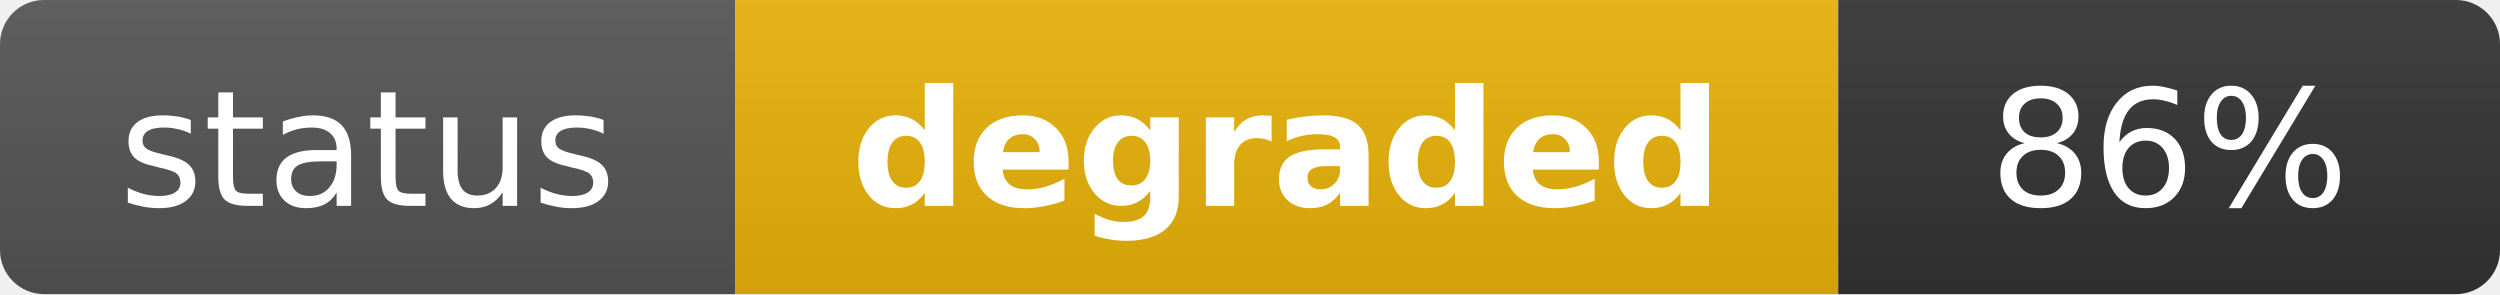
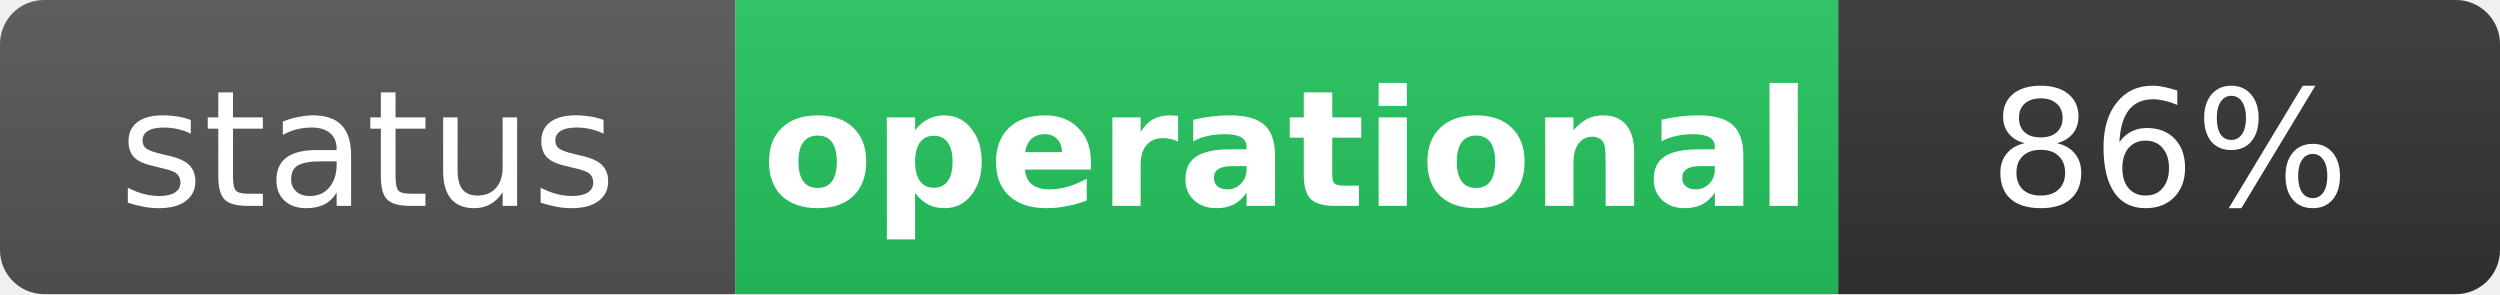
- <svg xmlns="http://www.w3.org/2000/svg" width="170" height="20" role="img" aria-label="status: degraded">
+ <svg xmlns="http://www.w3.org/2000/svg" width="170" height="20" role="img" aria-label="status: operational">
  <linearGradient id="s" x2="0" y2="100%">
    <stop offset="0" stop-color="#bbb" stop-opacity=".1" />
    <stop offset="1" stop-opacity=".1" />
  </linearGradient>
  <clipPath id="r">
    <rect width="170" height="20" rx="3" fill="#fff" />
  </clipPath>
  <g clip-path="url(#r)">
    <rect width="50" height="20" fill="#555" />
-     <rect x="50" width="75" height="20" fill="#eab308" />
+     <rect x="50" width="75" height="20" fill="#22c55e" />
    <rect x="125" width="45" height="20" fill="#333" />
    <rect width="170" height="20" fill="url(#s)" />
  </g>
  <g fill="#fff" text-anchor="middle" font-family="Verdana,Geneva,DejaVu Sans,sans-serif" text-rendering="geometricPrecision" font-size="11">
    <text x="25" y="14" fill="#fff">status</text>
-     <text x="87.5" y="14" fill="#fff" font-weight="bold">degraded</text>
+     <text x="87.5" y="14" fill="#fff" font-weight="bold">operational</text>
    <text x="147.5" y="14" fill="#fff">86%</text>
  </g>
</svg>
